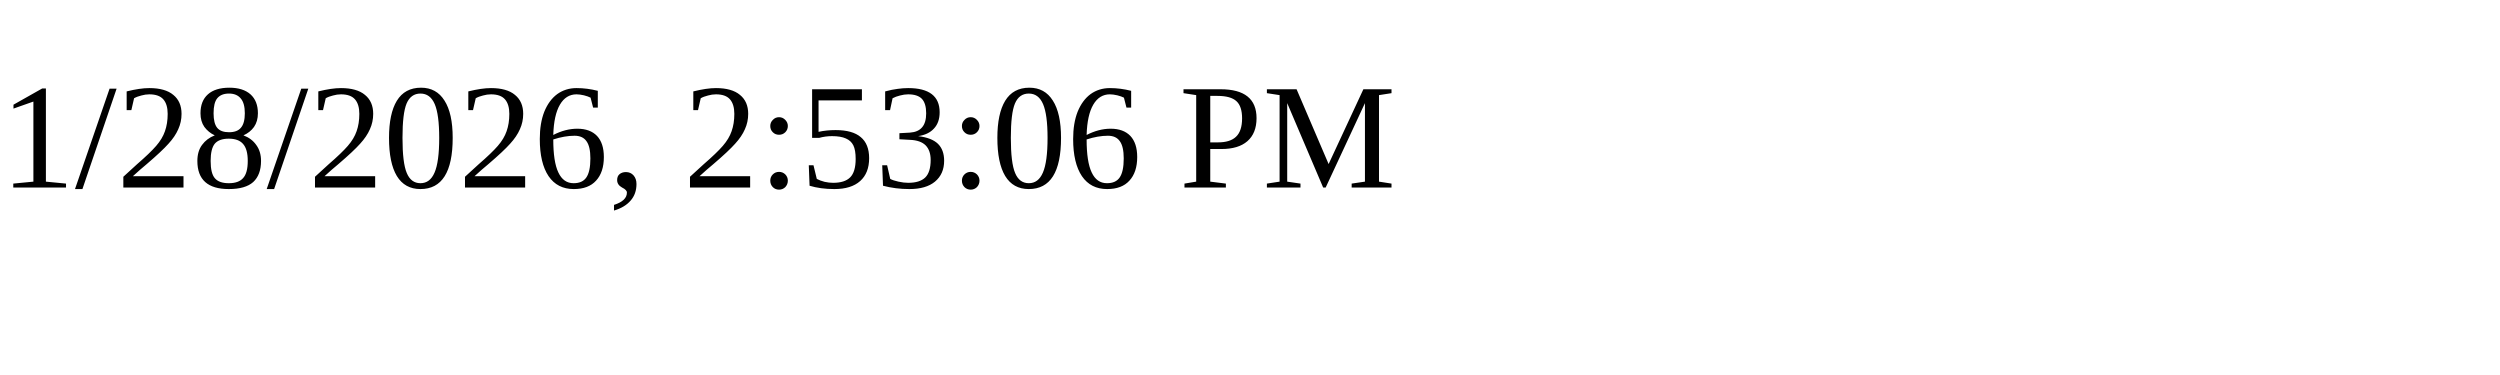
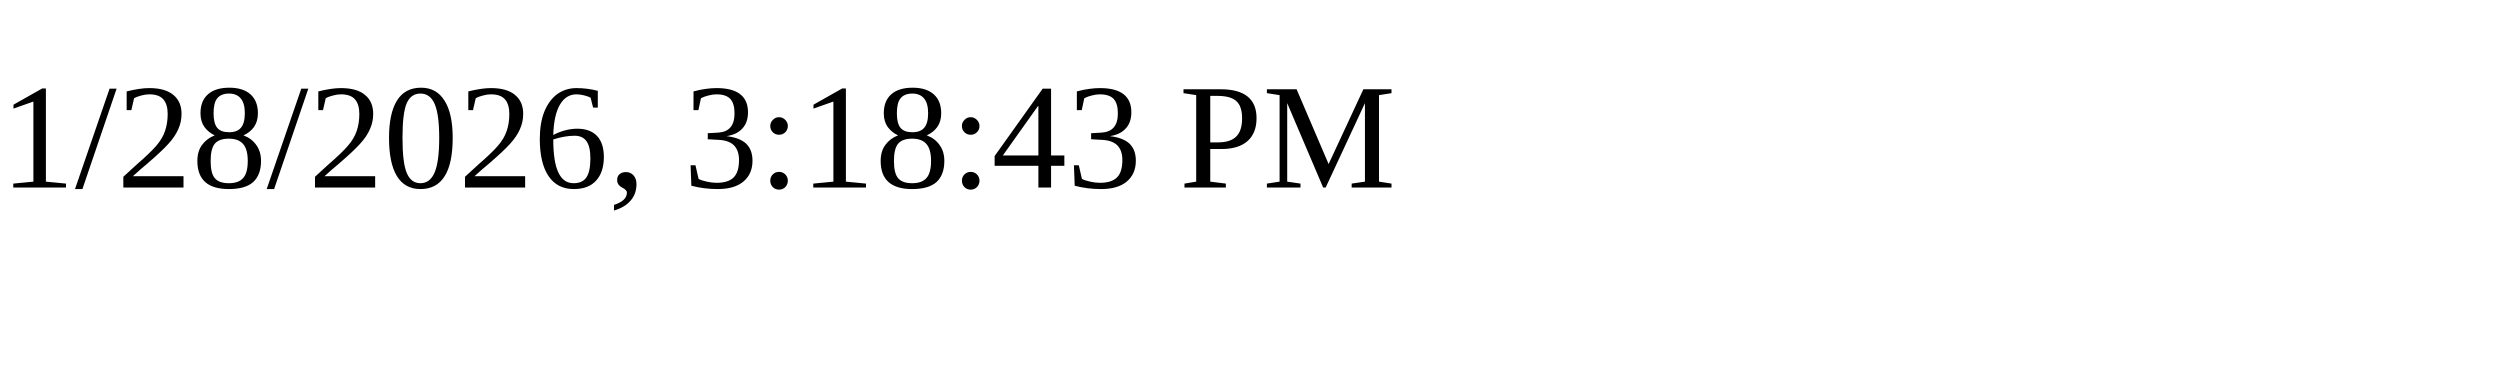
<svg xmlns="http://www.w3.org/2000/svg" height="30" width="200">
-   <text x="0" y="15">1/28/2026, 2:53:06 PM</text>
+   <text x="0" y="15">1/28/2026, 3:18:43 PM</text>
</svg>
